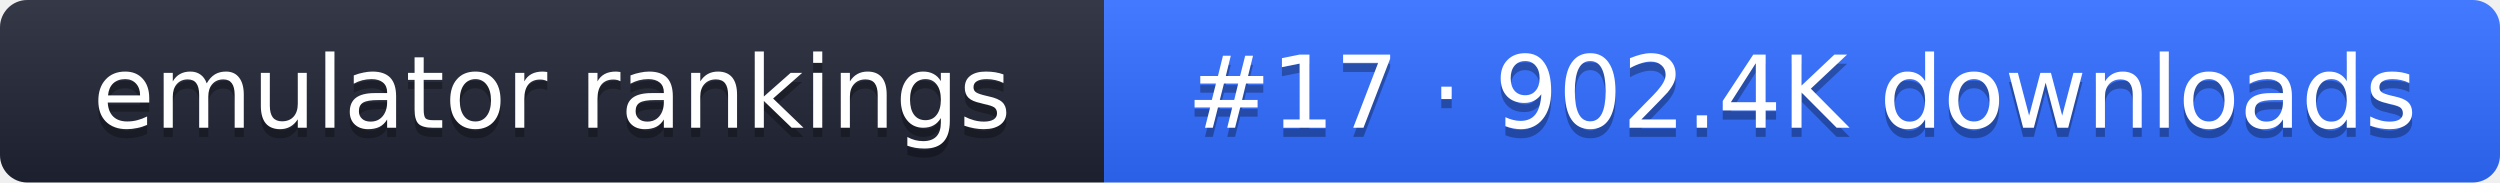
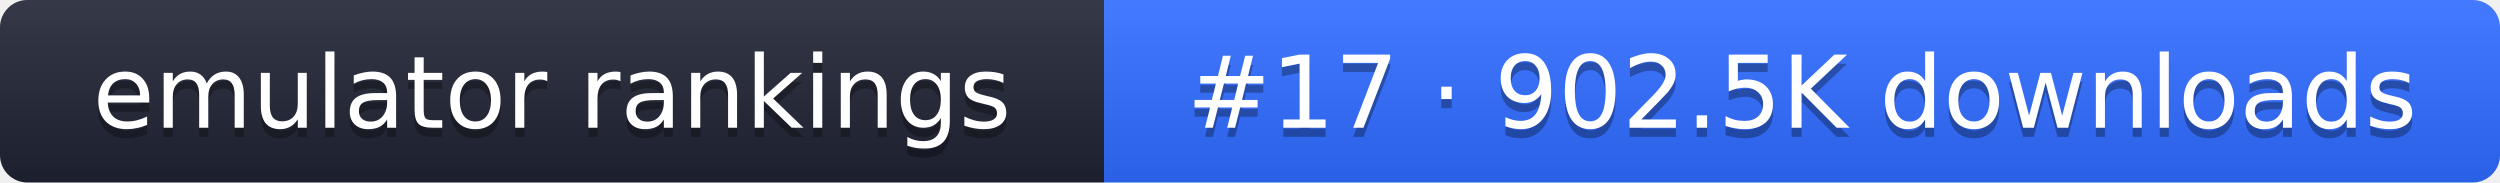
- <svg xmlns="http://www.w3.org/2000/svg" width="274" height="20" role="img" aria-label="emulator rankings: #17 · 902.4K downloads">
+ <svg xmlns="http://www.w3.org/2000/svg" width="274" height="20" role="img" aria-label="emulator rankings: #17 · 902.5K downloads">
  <linearGradient id="g" x2="0" y2="100%">
    <stop offset="0" stop-color="#fff" stop-opacity=".1" />
    <stop offset="1" stop-opacity=".1" />
  </linearGradient>
  <clipPath id="r">
    <rect width="274" height="20" rx="3" fill="#fff" />
  </clipPath>
  <g clip-path="url(#r)">
    <rect width="121" height="20" fill="#1f2433" />
    <rect x="121" width="153" height="20" fill="#2f6bff" />
    <rect width="274" height="20" fill="url(#g)" />
  </g>
  <g fill="#fff" text-anchor="middle" font-family="Verdana,DejaVu Sans,sans-serif" font-size="11">
    <text x="60.5" y="15" fill="#010101" fill-opacity=".3">emulator rankings</text>
    <text x="60.5" y="14">emulator rankings</text>
-     <text x="197.5" y="15" fill="#010101" fill-opacity=".3">#17 · 902.4K downloads</text>
-     <text x="197.5" y="14">#17 · 902.4K downloads</text>
+     <text x="197.5" y="15" fill="#010101" fill-opacity=".3">#17 · 902.5K downloads</text>
+     <text x="197.5" y="14">#17 · 902.5K downloads</text>
  </g>
</svg>
